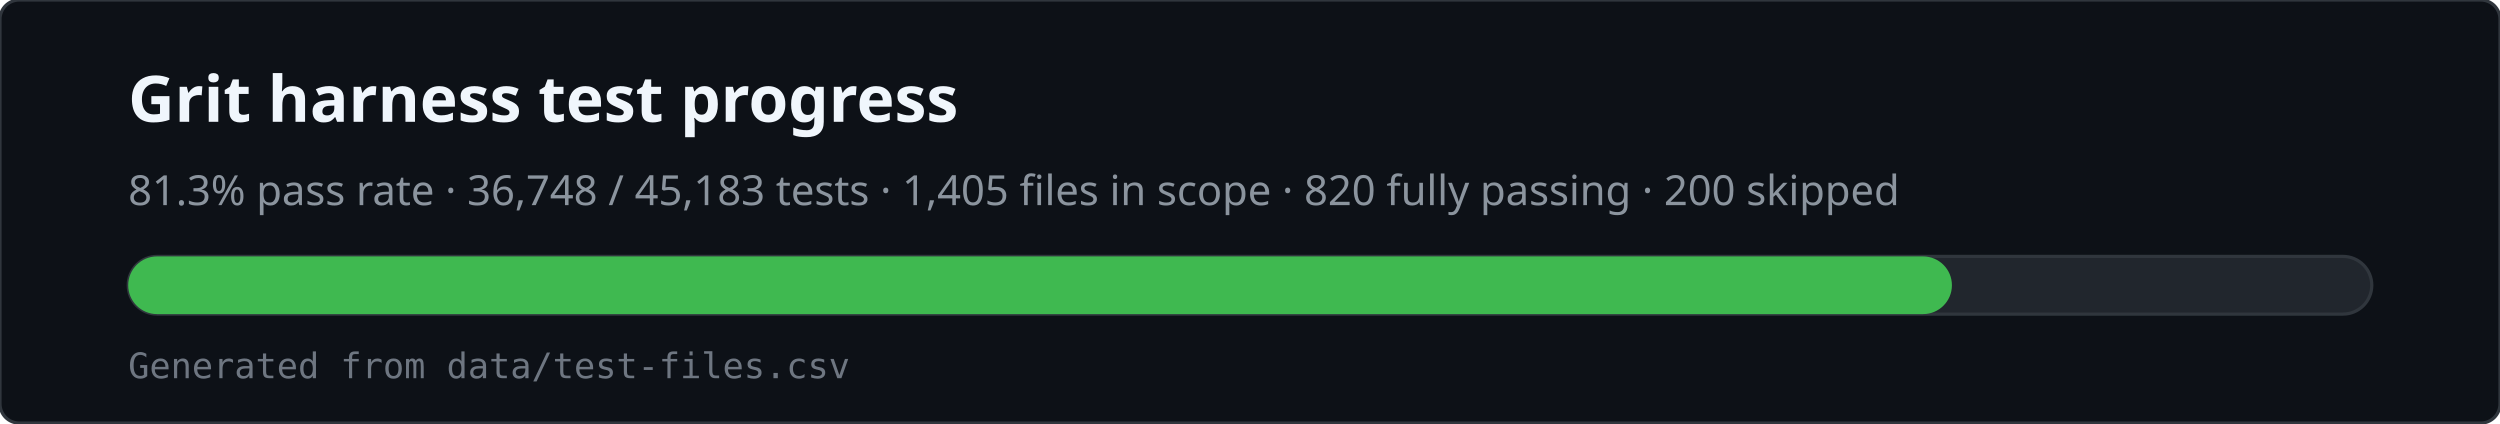
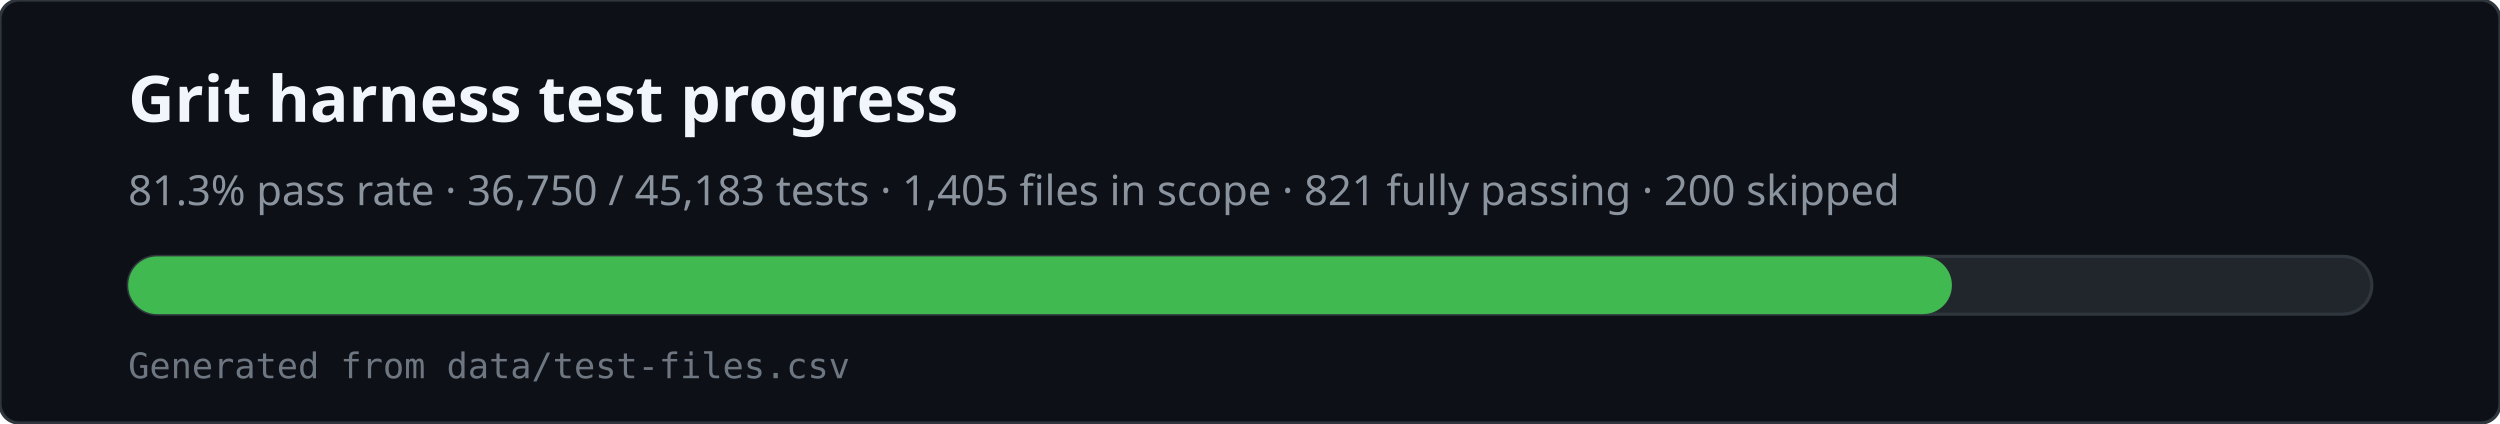
<svg xmlns="http://www.w3.org/2000/svg" viewBox="0 0 780 132" width="780" height="132" role="img" aria-labelledby="svg-title svg-desc">
  <rect x="0" y="0" width="780" height="132" rx="6" fill="#0d1117" stroke="#30363d" />
  <text x="40" y="38" fill="#f0f6fc" font-family="ui-sans-serif,system-ui,sans-serif" font-size="20" font-weight="600">Grit harness test progress</text>
-   <text x="40" y="64" fill="#8b949e" font-family="ui-sans-serif,system-ui,sans-serif" font-size="13">81.3% pass rate · 36,748 / 45,183 tests · 1,405 files in scope · 820 fully passing · 200 skipped</text>
+   <text x="40" y="64" fill="#8b949e" font-family="ui-sans-serif,system-ui,sans-serif" font-size="13">81.3% pass rate · 36,750 / 45,183 tests · 1,405 files in scope · 821 fully passing · 200 skipped</text>
  <rect x="40" y="80" width="700" height="18" rx="9" fill="#21262d" stroke="#30363d" />
  <rect x="40" y="80" width="569" height="18" rx="9" fill="#3fb950" />
  <text x="40" y="118" fill="#6e7681" font-family="ui-monospace,monospace" font-size="11">Generated from data/test-files.csv</text>
</svg>
